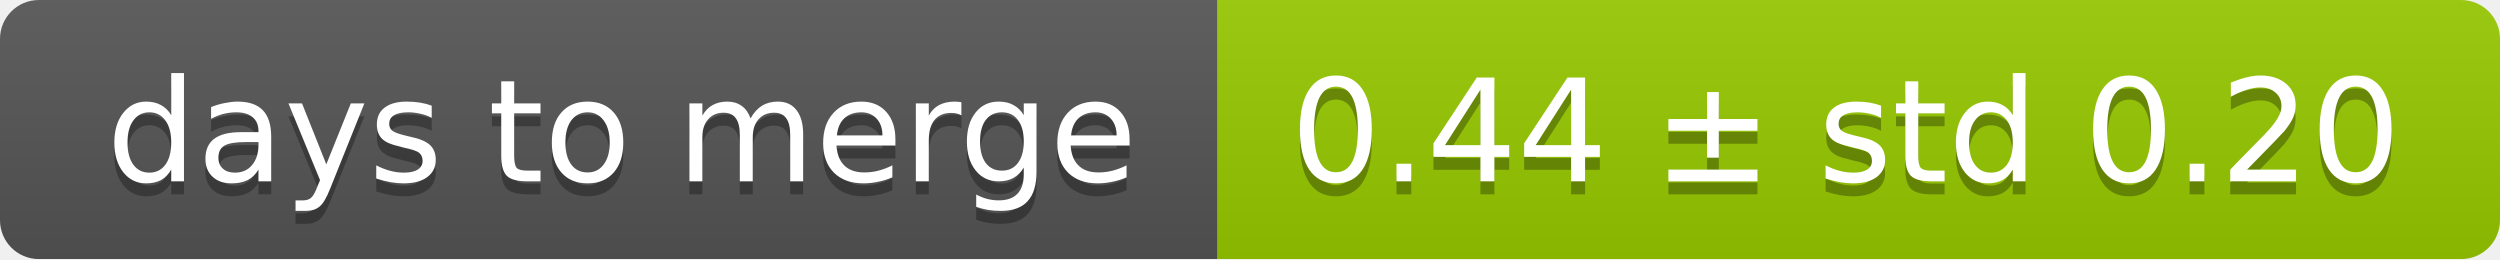
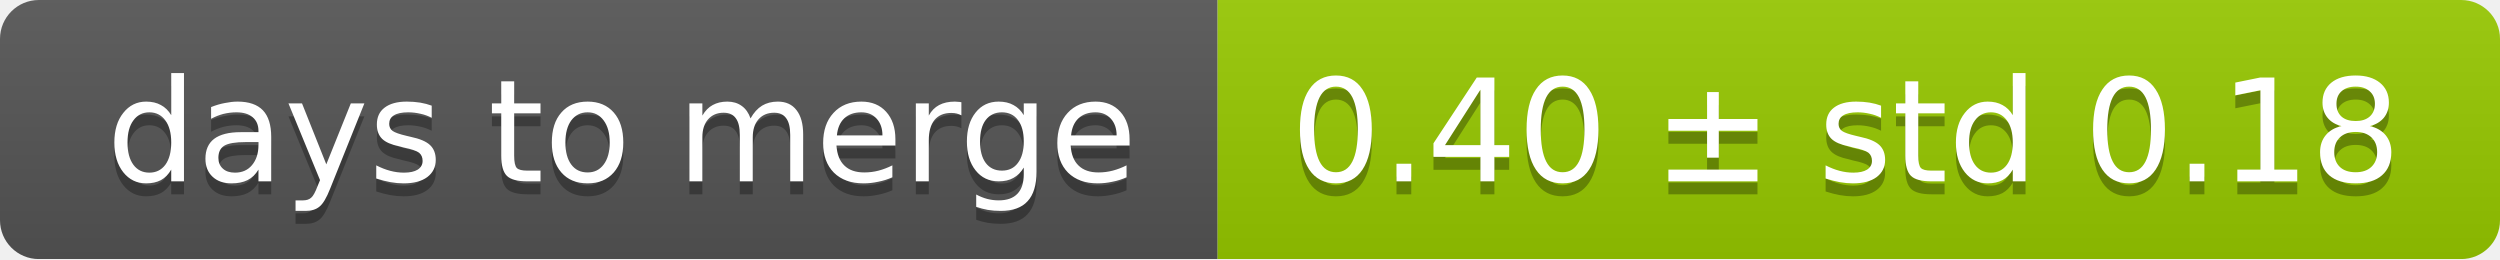
<svg xmlns="http://www.w3.org/2000/svg" width="193" height="20">
  <linearGradient id="smooth" x2="0" y2="100%">
    <stop offset="0" stop-color="#bbb" stop-opacity=".1" />
    <stop offset="1" stop-opacity=".1" />
  </linearGradient>
  <mask id="round">
    <rect width="193" height="20" rx="3" fill="#fff" />
  </mask>
  <g mask="url(#round)">
    <rect width="94" height="20" fill="#555" />
    <rect x="94" width="99" height="20" fill="#97ca00" />
    <rect width="193" height="20" fill="url(#smooth)" />
  </g>
  <g fill="#fff" text-anchor="middle" font-family="DejaVu Sans,Verdana,Geneva,sans-serif" font-size="11">
    <text x="48" y="15" fill="#010101" fill-opacity=".3">days to merge</text>
    <text x="48" y="14">days to merge</text>
-     <text x="142.5" y="15" fill="#010101" fill-opacity=".3">0.44 ± std 0.20</text>
-     <text x="142.5" y="14">0.44 ± std 0.20</text>
+     <text x="142.5" y="15" fill="#010101" fill-opacity=".3">0.40 ± std 0.18</text>
+     <text x="142.5" y="14">0.40 ± std 0.18</text>
  </g>
</svg>
